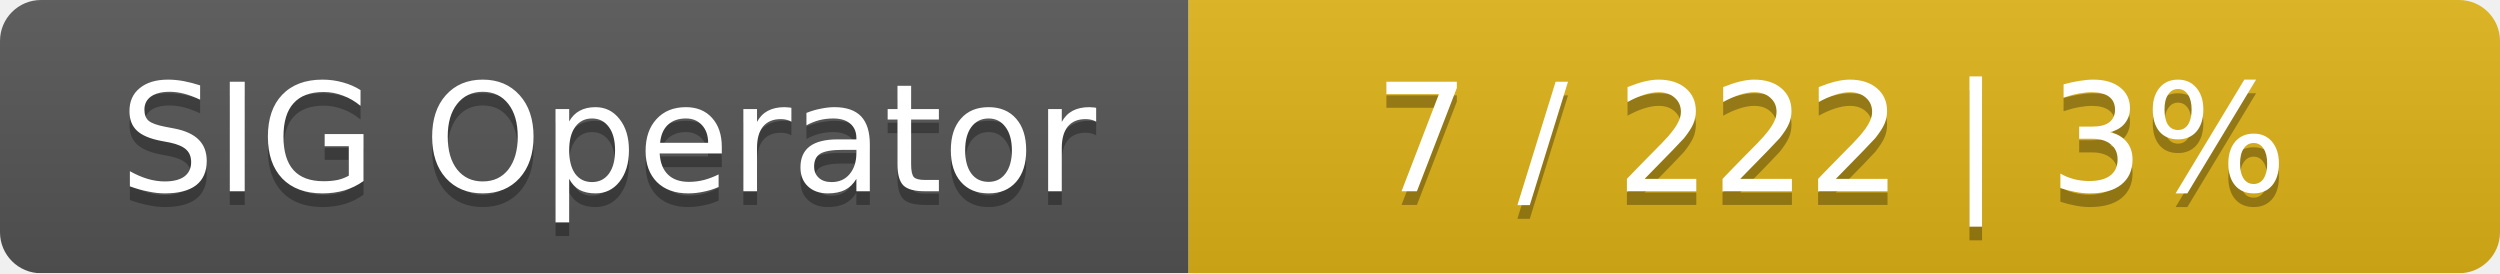
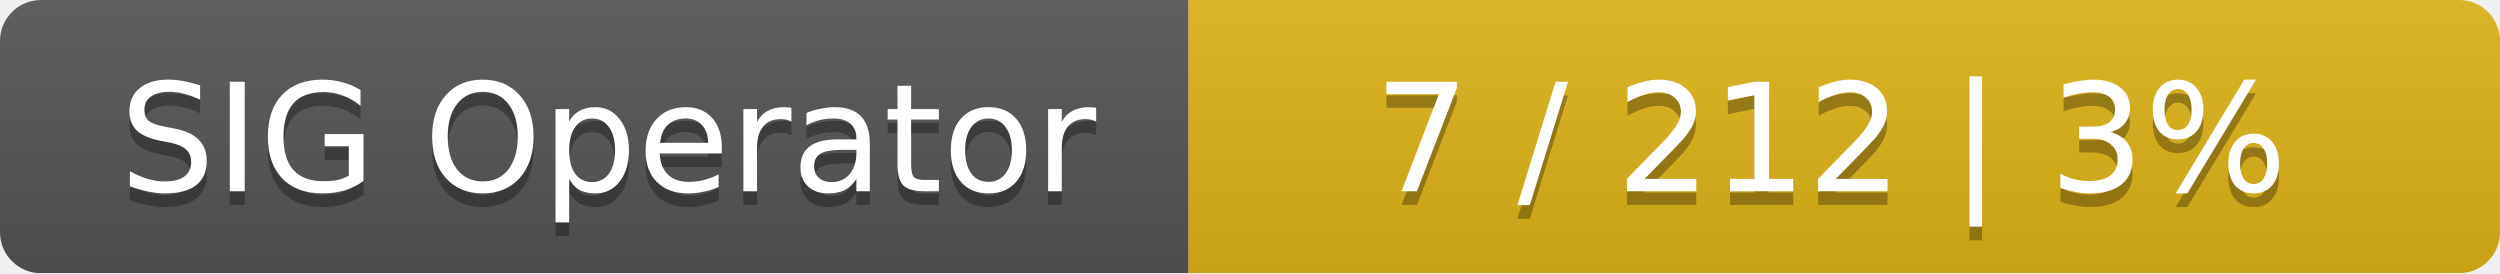
<svg xmlns="http://www.w3.org/2000/svg" width="183" height="20">
  <linearGradient id="smooth" x2="0" y2="100%">
    <stop offset="0" stop-color="#bbb" stop-opacity=".1" />
    <stop offset="1" stop-opacity=".1" />
  </linearGradient>
  <mask id="round">
    <rect width="183" height="20" rx="3" fill="#fff" />
  </mask>
  <g mask="url(#round)">
    <rect width="87" height="20" fill="#555" />
    <rect x="87" width="96" height="20" fill="#dfb317" />
    <rect width="183" height="20" fill="url(#smooth)" />
  </g>
  <g fill="#fff" text-anchor="middle" font-family="DejaVu Sans,Verdana,Geneva,sans-serif" font-size="11">
    <text x="44.5" y="15" fill="#010101" fill-opacity=".3">SIG Operator</text>
    <text x="44.5" y="14">SIG Operator</text>
-     <text x="134" y="15" fill="#010101" fill-opacity=".3">7 / 222    |    3%</text>
-     <text x="134" y="14">7 / 222    |    3%</text>
+     <text x="134" y="15" fill="#010101" fill-opacity=".3">7 / 212    |    3%</text>
+     <text x="134" y="14">7 / 212    |    3%</text>
  </g>
</svg>
